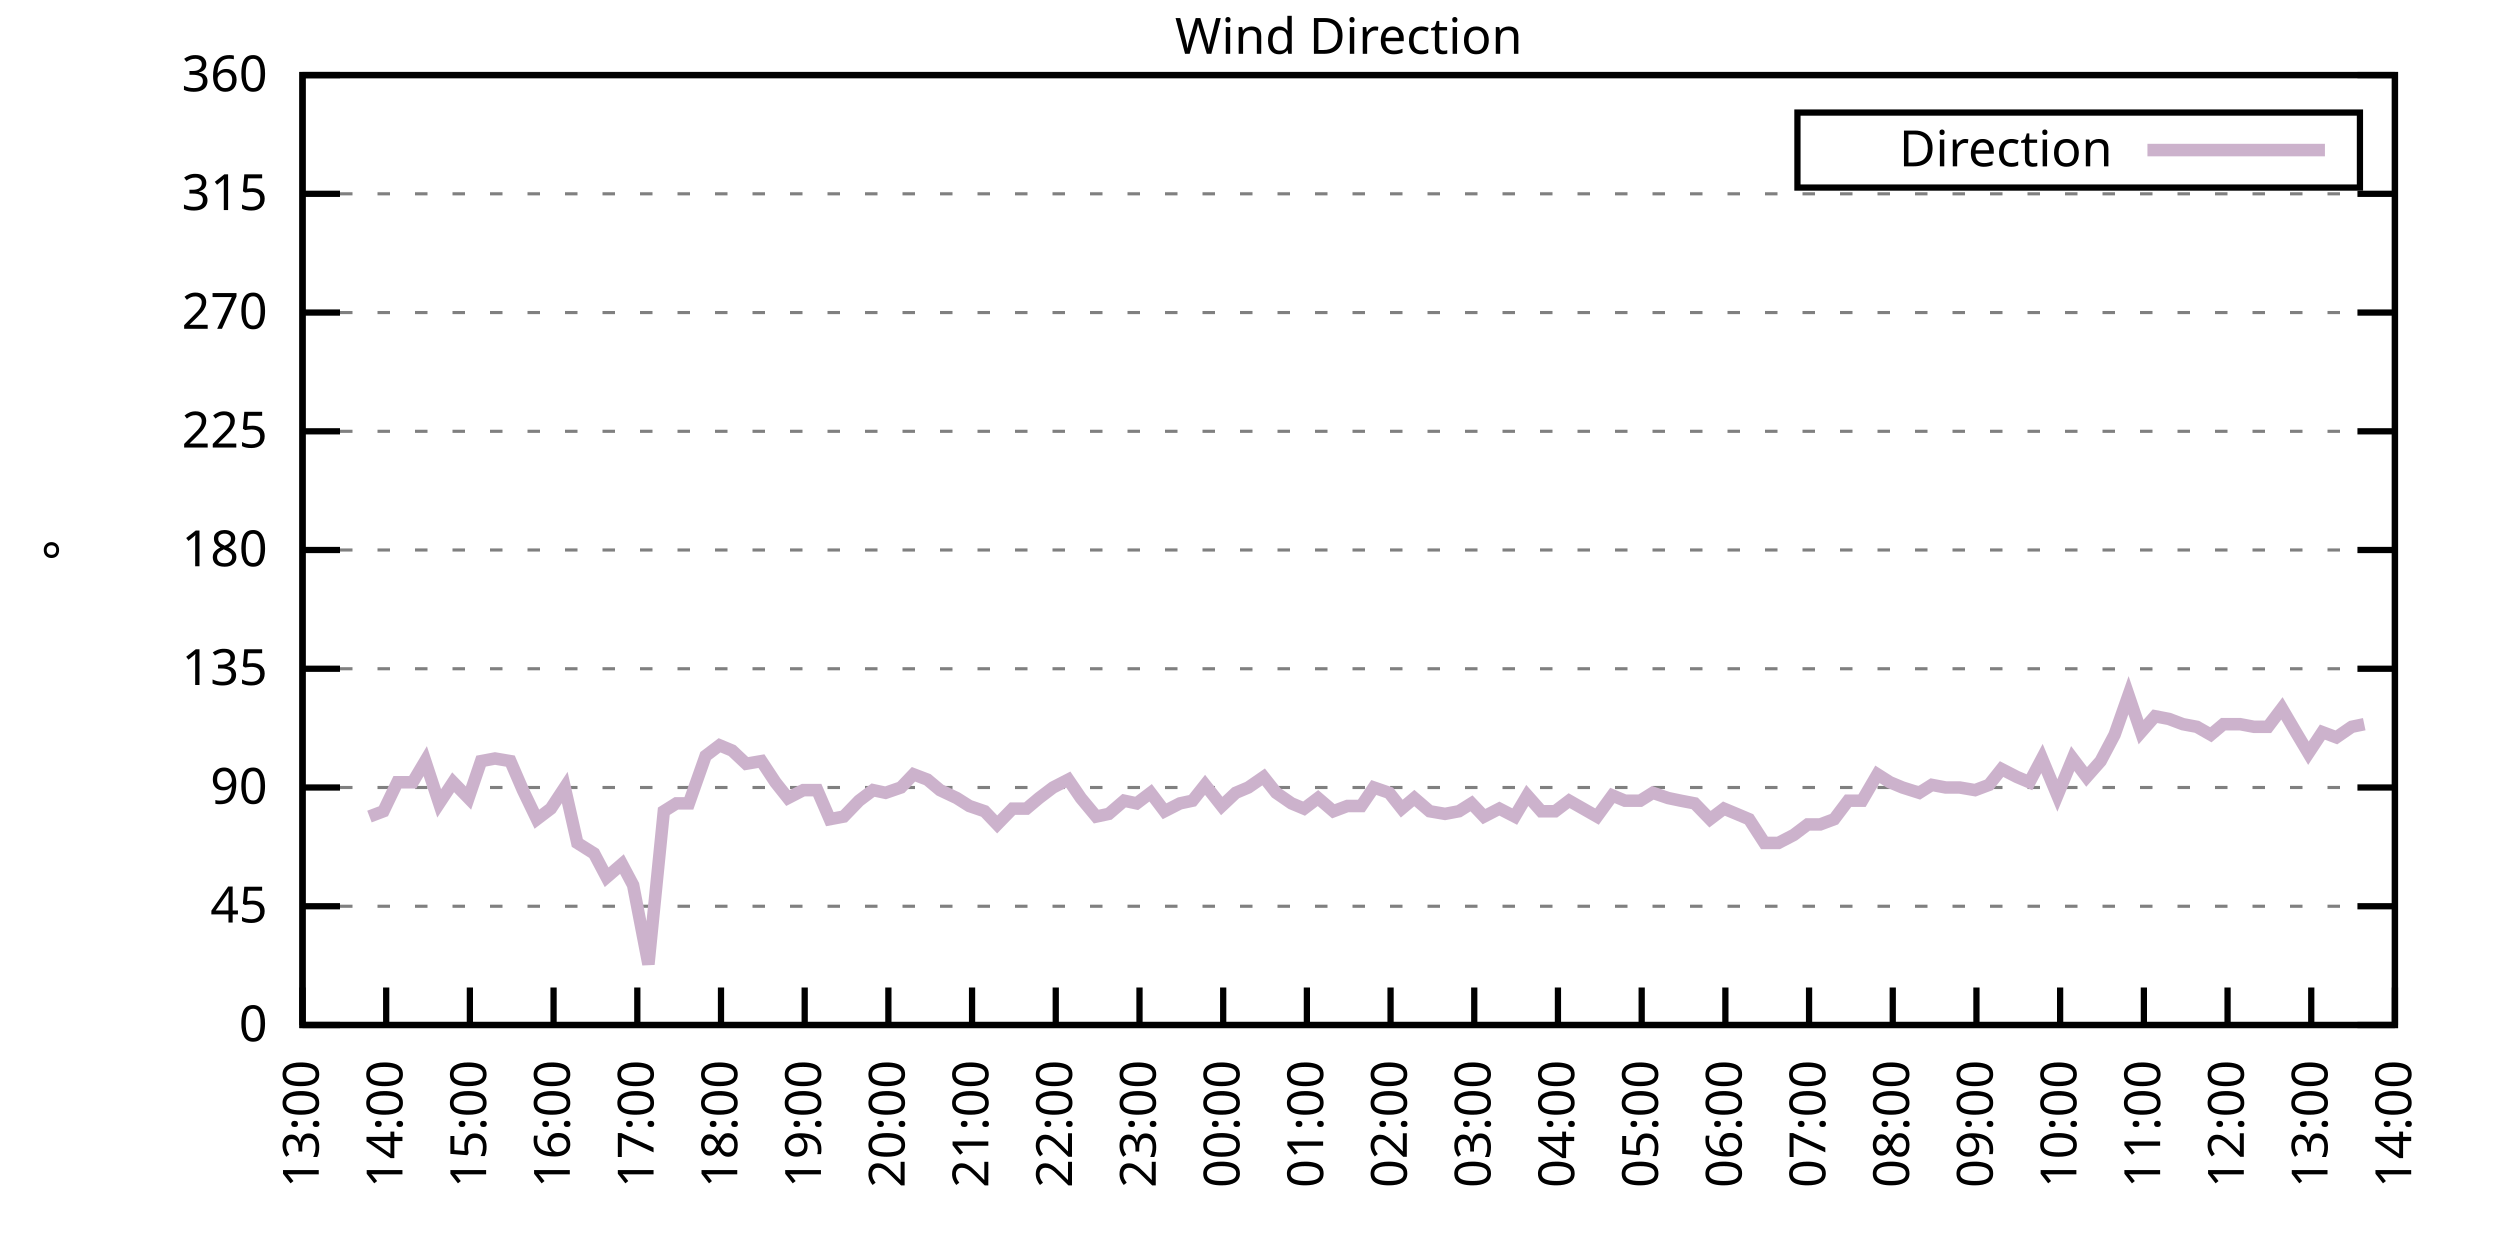
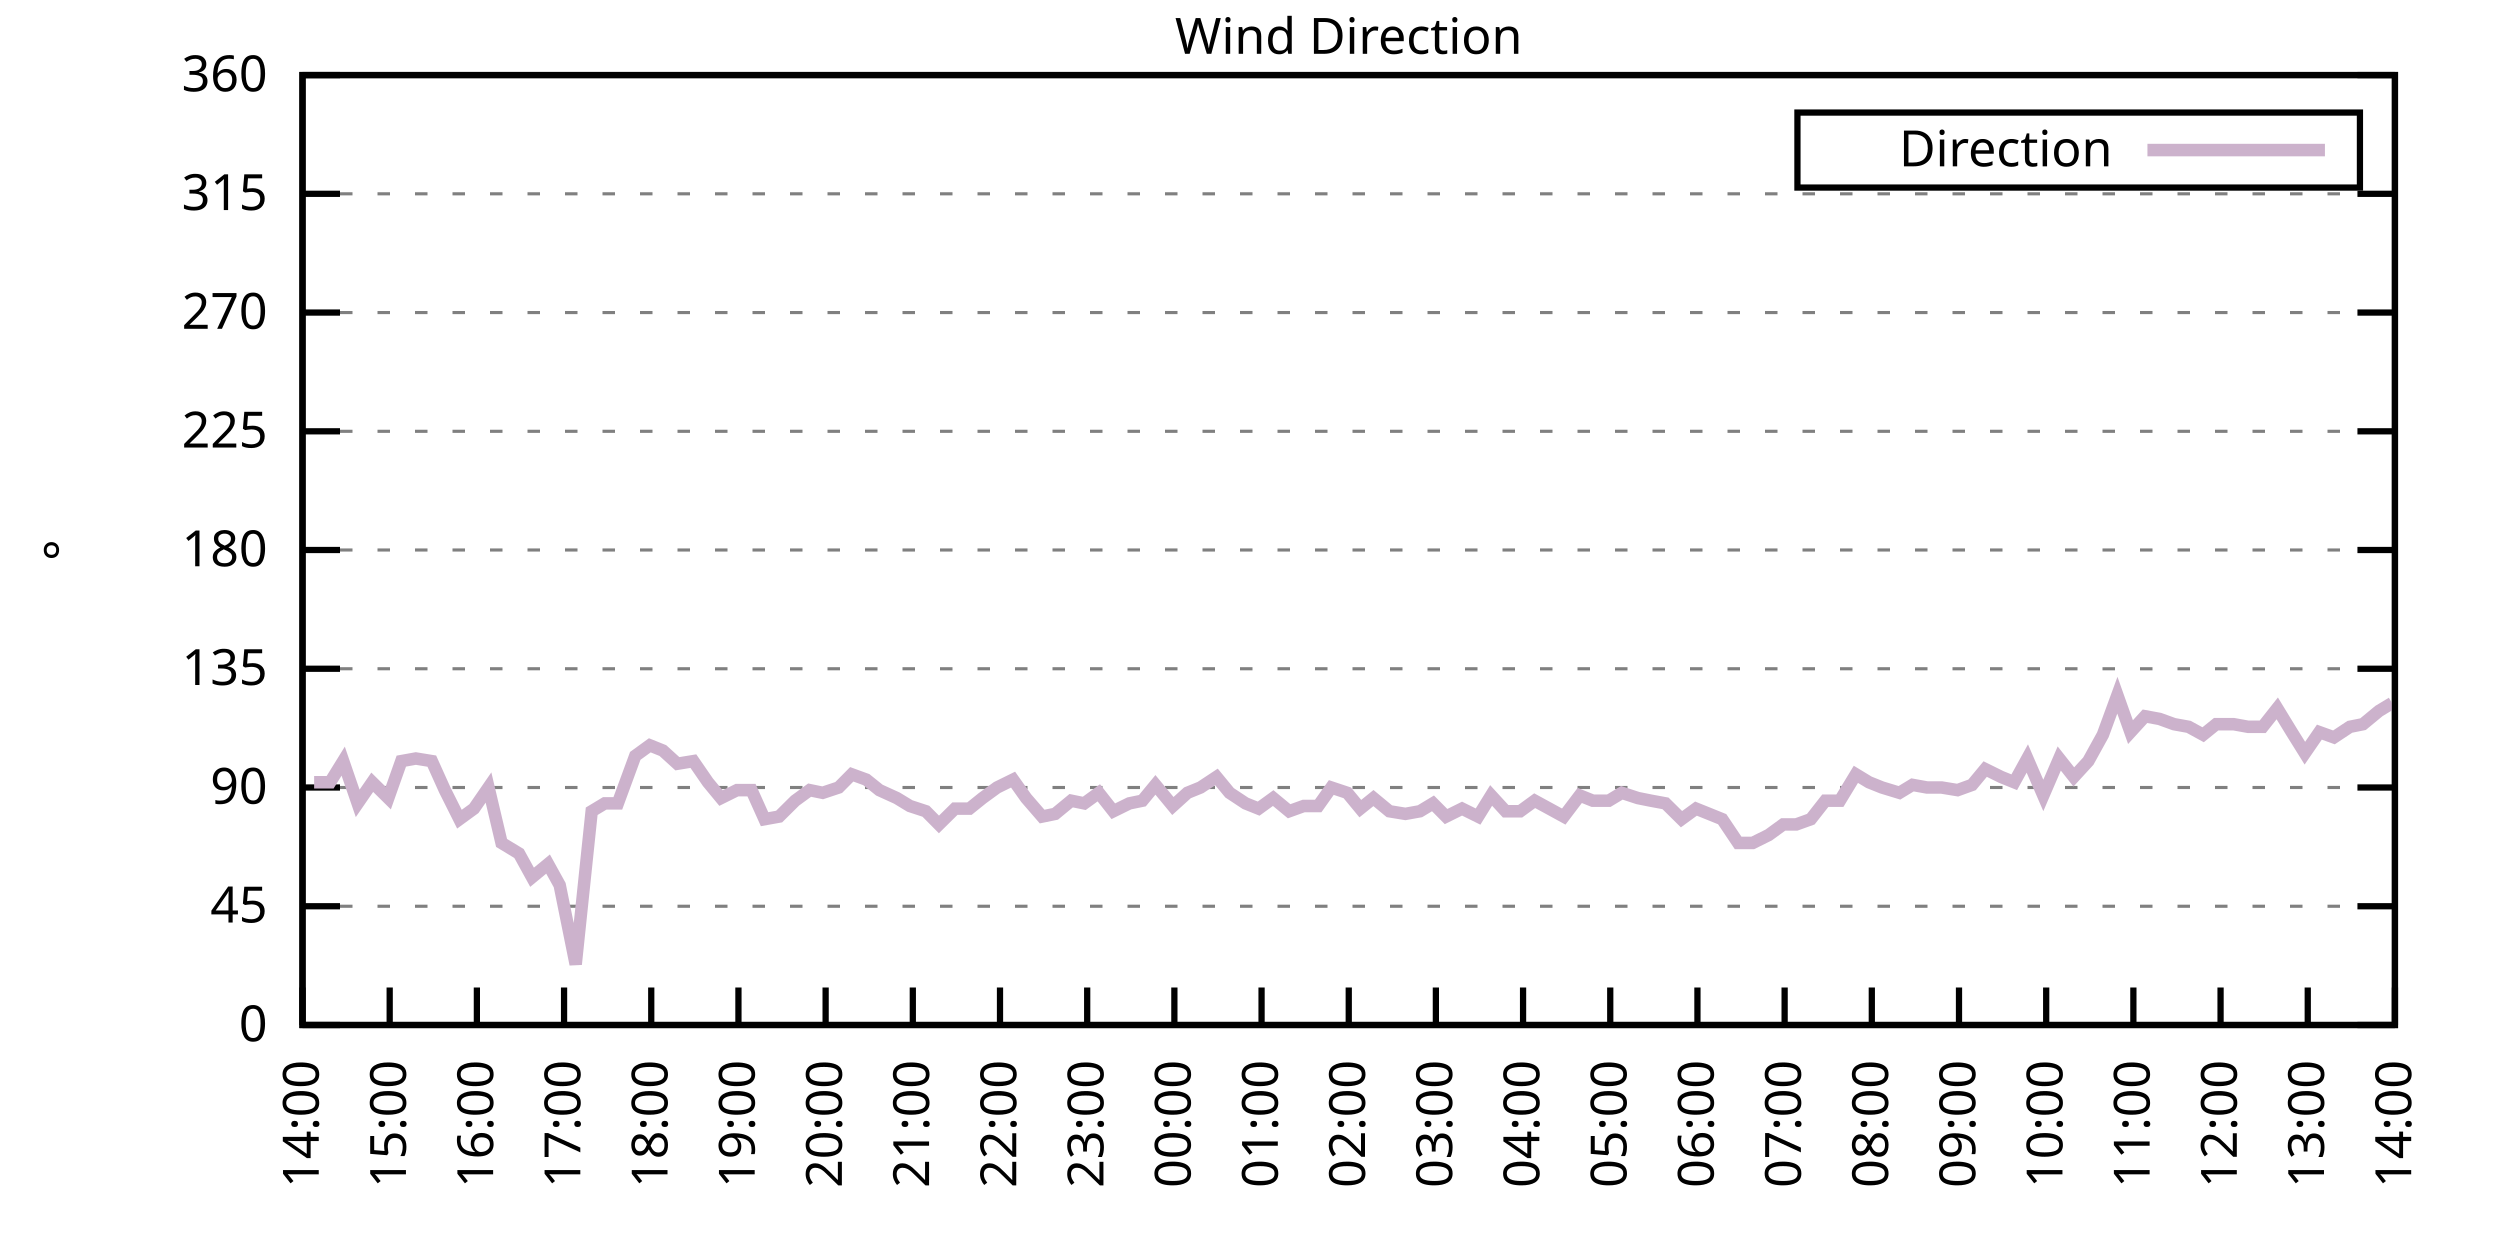
<svg xmlns="http://www.w3.org/2000/svg" xmlns:xlink="http://www.w3.org/1999/xlink" width="400" height="200" viewBox="0 0 400 200">
  <g id="gnuplot_canvas">
    <rect x="0" y="0" width="400" height="200" fill="none" />
    <defs>
      <circle id="gpDot" r="0.5" stroke-width="0.5" stroke="currentColor" />
      <path id="gpPt0" stroke-width="0.333" stroke="currentColor" d="M-1,0 h2 M0,-1 v2" />
      <path id="gpPt1" stroke-width="0.333" stroke="currentColor" d="M-1,-1 L1,1 M1,-1 L-1,1" />
      <path id="gpPt2" stroke-width="0.333" stroke="currentColor" d="M-1,0 L1,0 M0,-1 L0,1 M-1,-1 L1,1 M-1,1 L1,-1" />
      <rect id="gpPt3" stroke-width="0.333" stroke="currentColor" x="-1" y="-1" width="2" height="2" />
      <rect id="gpPt4" stroke-width="0.333" stroke="currentColor" fill="currentColor" x="-1" y="-1" width="2" height="2" />
      <circle id="gpPt5" stroke-width="0.333" stroke="currentColor" cx="0" cy="0" r="1" />
      <use xlink:href="#gpPt5" id="gpPt6" fill="currentColor" stroke="none" />
      <path id="gpPt7" stroke-width="0.333" stroke="currentColor" d="M0,-1.33 L-1.33,0.67 L1.33,0.67 z" />
      <use xlink:href="#gpPt7" id="gpPt8" fill="currentColor" stroke="none" />
      <use xlink:href="#gpPt7" id="gpPt9" stroke="currentColor" transform="rotate(180)" />
      <use xlink:href="#gpPt9" id="gpPt10" fill="currentColor" stroke="none" />
      <use xlink:href="#gpPt3" id="gpPt11" stroke="currentColor" transform="rotate(45)" />
      <use xlink:href="#gpPt11" id="gpPt12" fill="currentColor" stroke="none" />
      <path id="gpPt13" stroke-width="0.333" stroke="currentColor" d="M0,1.330 L1.265,0.411 L0.782,-1.067 L-0.782,-1.076 L-1.265,0.411 z" />
      <use xlink:href="#gpPt13" id="gpPt14" fill="currentColor" stroke="none" />
      <filter id="textbox" filterUnits="objectBoundingBox" x="0" y="0" height="1" width="1">
        <feFlood flood-color="white" flood-opacity="1" result="bgnd" />
        <feComposite in="SourceGraphic" in2="bgnd" operator="atop" />
      </filter>
      <filter id="greybox" filterUnits="objectBoundingBox" x="0" y="0" height="1" width="1">
        <feFlood flood-color="lightgrey" flood-opacity="1" result="grey" />
        <feComposite in="SourceGraphic" in2="grey" operator="atop" />
      </filter>
    </defs>
    <g fill="none" color="white" stroke="currentColor" stroke-width="1.00" stroke-linecap="butt" stroke-linejoin="miter">
</g>
    <g fill="none" color="black" stroke="currentColor" stroke-width="1.00" stroke-linecap="butt" stroke-linejoin="miter">
      <g stroke="none" shape-rendering="crispEdges">
        <polygon fill="rgb(255, 255, 255)" points="48.40,164.00 383.18,164.00 383.18,12.02 48.40,12.02 " />
      </g>
    </g>
    <g fill="none" color="black" stroke="currentColor" stroke-width="1.00" stroke-linecap="butt" stroke-linejoin="miter">
</g>
    <g fill="none" color="black" stroke="black" stroke-width="0.50" stroke-linecap="butt" stroke-linejoin="miter">
</g>
    <g fill="none" color="gray" stroke="currentColor" stroke-width="0.50" stroke-linecap="butt" stroke-linejoin="miter">
      <path stroke="gray" stroke-dasharray="2,4" class="gridline" d="M48.40,164.00 L383.19,164.00  " />
    </g>
    <g fill="none" color="gray" stroke="gray" stroke-width="1.00" stroke-linecap="butt" stroke-linejoin="miter">
</g>
    <g fill="none" color="black" stroke="currentColor" stroke-width="1.00" stroke-linecap="butt" stroke-linejoin="miter">
      <path stroke="black" d="M48.40,164.00 L54.40,164.00 M383.19,164.00 L377.19,164.00  " />
      <g transform="translate(42.80,166.60)" stroke="none" fill="black" font-family="Sans" font-size="8.00" text-anchor="end">
        <text>
          <tspan font-family="Sans"> 0</tspan>
        </text>
      </g>
    </g>
    <g fill="none" color="black" stroke="currentColor" stroke-width="1.00" stroke-linecap="butt" stroke-linejoin="miter">
</g>
    <g fill="none" color="black" stroke="black" stroke-width="0.50" stroke-linecap="butt" stroke-linejoin="miter">
</g>
    <g fill="none" color="gray" stroke="currentColor" stroke-width="0.50" stroke-linecap="butt" stroke-linejoin="miter">
      <path stroke="gray" stroke-dasharray="2,4" class="gridline" d="M48.40,145.00 L383.19,145.00  " />
    </g>
    <g fill="none" color="gray" stroke="gray" stroke-width="1.00" stroke-linecap="butt" stroke-linejoin="miter">
</g>
    <g fill="none" color="black" stroke="currentColor" stroke-width="1.00" stroke-linecap="butt" stroke-linejoin="miter">
      <path stroke="black" d="M48.40,145.00 L54.40,145.00 M383.19,145.00 L377.19,145.00  " />
      <g transform="translate(42.80,147.60)" stroke="none" fill="black" font-family="Sans" font-size="8.00" text-anchor="end">
        <text>
          <tspan font-family="Sans"> 45</tspan>
        </text>
      </g>
    </g>
    <g fill="none" color="black" stroke="currentColor" stroke-width="1.00" stroke-linecap="butt" stroke-linejoin="miter">
</g>
    <g fill="none" color="black" stroke="black" stroke-width="0.50" stroke-linecap="butt" stroke-linejoin="miter">
</g>
    <g fill="none" color="gray" stroke="currentColor" stroke-width="0.50" stroke-linecap="butt" stroke-linejoin="miter">
      <path stroke="gray" stroke-dasharray="2,4" class="gridline" d="M48.40,126.00 L383.19,126.00  " />
    </g>
    <g fill="none" color="gray" stroke="gray" stroke-width="1.00" stroke-linecap="butt" stroke-linejoin="miter">
</g>
    <g fill="none" color="black" stroke="currentColor" stroke-width="1.00" stroke-linecap="butt" stroke-linejoin="miter">
      <path stroke="black" d="M48.40,126.00 L54.40,126.00 M383.19,126.00 L377.19,126.00  " />
      <g transform="translate(42.80,128.60)" stroke="none" fill="black" font-family="Sans" font-size="8.00" text-anchor="end">
        <text>
          <tspan font-family="Sans"> 90</tspan>
        </text>
      </g>
    </g>
    <g fill="none" color="black" stroke="currentColor" stroke-width="1.00" stroke-linecap="butt" stroke-linejoin="miter">
</g>
    <g fill="none" color="black" stroke="black" stroke-width="0.50" stroke-linecap="butt" stroke-linejoin="miter">
</g>
    <g fill="none" color="gray" stroke="currentColor" stroke-width="0.50" stroke-linecap="butt" stroke-linejoin="miter">
      <path stroke="gray" stroke-dasharray="2,4" class="gridline" d="M48.40,107.00 L383.19,107.00  " />
    </g>
    <g fill="none" color="gray" stroke="gray" stroke-width="1.00" stroke-linecap="butt" stroke-linejoin="miter">
</g>
    <g fill="none" color="black" stroke="currentColor" stroke-width="1.00" stroke-linecap="butt" stroke-linejoin="miter">
      <path stroke="black" d="M48.40,107.00 L54.40,107.00 M383.19,107.00 L377.19,107.00  " />
      <g transform="translate(42.80,109.60)" stroke="none" fill="black" font-family="Sans" font-size="8.00" text-anchor="end">
        <text>
          <tspan font-family="Sans"> 135</tspan>
        </text>
      </g>
    </g>
    <g fill="none" color="black" stroke="currentColor" stroke-width="1.00" stroke-linecap="butt" stroke-linejoin="miter">
</g>
    <g fill="none" color="black" stroke="black" stroke-width="0.50" stroke-linecap="butt" stroke-linejoin="miter">
</g>
    <g fill="none" color="gray" stroke="currentColor" stroke-width="0.50" stroke-linecap="butt" stroke-linejoin="miter">
      <path stroke="gray" stroke-dasharray="2,4" class="gridline" d="M48.40,88.00 L383.19,88.00  " />
    </g>
    <g fill="none" color="gray" stroke="gray" stroke-width="1.00" stroke-linecap="butt" stroke-linejoin="miter">
</g>
    <g fill="none" color="black" stroke="currentColor" stroke-width="1.00" stroke-linecap="butt" stroke-linejoin="miter">
      <path stroke="black" d="M48.40,88.00 L54.40,88.00 M383.19,88.00 L377.19,88.00  " />
      <g transform="translate(42.80,90.60)" stroke="none" fill="black" font-family="Sans" font-size="8.00" text-anchor="end">
        <text>
          <tspan font-family="Sans"> 180</tspan>
        </text>
      </g>
    </g>
    <g fill="none" color="black" stroke="currentColor" stroke-width="1.00" stroke-linecap="butt" stroke-linejoin="miter">
</g>
    <g fill="none" color="black" stroke="black" stroke-width="0.50" stroke-linecap="butt" stroke-linejoin="miter">
</g>
    <g fill="none" color="gray" stroke="currentColor" stroke-width="0.50" stroke-linecap="butt" stroke-linejoin="miter">
      <path stroke="gray" stroke-dasharray="2,4" class="gridline" d="M48.40,69.01 L383.19,69.01  " />
    </g>
    <g fill="none" color="gray" stroke="gray" stroke-width="1.00" stroke-linecap="butt" stroke-linejoin="miter">
</g>
    <g fill="none" color="black" stroke="currentColor" stroke-width="1.00" stroke-linecap="butt" stroke-linejoin="miter">
      <path stroke="black" d="M48.40,69.01 L54.40,69.01 M383.19,69.01 L377.19,69.01  " />
      <g transform="translate(42.80,71.61)" stroke="none" fill="black" font-family="Sans" font-size="8.00" text-anchor="end">
        <text>
          <tspan font-family="Sans"> 225</tspan>
        </text>
      </g>
    </g>
    <g fill="none" color="black" stroke="currentColor" stroke-width="1.00" stroke-linecap="butt" stroke-linejoin="miter">
</g>
    <g fill="none" color="black" stroke="black" stroke-width="0.50" stroke-linecap="butt" stroke-linejoin="miter">
</g>
    <g fill="none" color="gray" stroke="currentColor" stroke-width="0.50" stroke-linecap="butt" stroke-linejoin="miter">
      <path stroke="gray" stroke-dasharray="2,4" class="gridline" d="M48.40,50.01 L383.19,50.01  " />
    </g>
    <g fill="none" color="gray" stroke="gray" stroke-width="1.00" stroke-linecap="butt" stroke-linejoin="miter">
</g>
    <g fill="none" color="black" stroke="currentColor" stroke-width="1.00" stroke-linecap="butt" stroke-linejoin="miter">
      <path stroke="black" d="M48.40,50.01 L54.40,50.01 M383.19,50.01 L377.19,50.01  " />
      <g transform="translate(42.80,52.61)" stroke="none" fill="black" font-family="Sans" font-size="8.00" text-anchor="end">
        <text>
          <tspan font-family="Sans"> 270</tspan>
        </text>
      </g>
    </g>
    <g fill="none" color="black" stroke="currentColor" stroke-width="1.00" stroke-linecap="butt" stroke-linejoin="miter">
</g>
    <g fill="none" color="black" stroke="black" stroke-width="0.50" stroke-linecap="butt" stroke-linejoin="miter">
</g>
    <g fill="none" color="gray" stroke="currentColor" stroke-width="0.50" stroke-linecap="butt" stroke-linejoin="miter">
      <path stroke="gray" stroke-dasharray="2,4" class="gridline" d="M48.40,31.01 L383.19,31.01  " />
    </g>
    <g fill="none" color="gray" stroke="gray" stroke-width="1.00" stroke-linecap="butt" stroke-linejoin="miter">
</g>
    <g fill="none" color="black" stroke="currentColor" stroke-width="1.00" stroke-linecap="butt" stroke-linejoin="miter">
      <path stroke="black" d="M48.40,31.01 L54.40,31.01 M383.19,31.01 L377.19,31.01  " />
      <g transform="translate(42.80,33.61)" stroke="none" fill="black" font-family="Sans" font-size="8.00" text-anchor="end">
        <text>
          <tspan font-family="Sans"> 315</tspan>
        </text>
      </g>
    </g>
    <g fill="none" color="black" stroke="currentColor" stroke-width="1.00" stroke-linecap="butt" stroke-linejoin="miter">
</g>
    <g fill="none" color="black" stroke="black" stroke-width="0.50" stroke-linecap="butt" stroke-linejoin="miter">
</g>
    <g fill="none" color="gray" stroke="currentColor" stroke-width="0.50" stroke-linecap="butt" stroke-linejoin="miter">
      <path stroke="gray" stroke-dasharray="2,4" class="gridline" d="M48.40,12.01 L383.19,12.01  " />
    </g>
    <g fill="none" color="gray" stroke="gray" stroke-width="1.00" stroke-linecap="butt" stroke-linejoin="miter">
</g>
    <g fill="none" color="black" stroke="currentColor" stroke-width="1.00" stroke-linecap="butt" stroke-linejoin="miter">
      <path stroke="black" d="M48.40,12.01 L54.40,12.01 M383.19,12.01 L377.19,12.01  " />
      <g transform="translate(42.80,14.61)" stroke="none" fill="black" font-family="Sans" font-size="8.00" text-anchor="end">
        <text>
          <tspan font-family="Sans"> 360</tspan>
        </text>
      </g>
    </g>
    <g fill="none" color="black" stroke="currentColor" stroke-width="1.00" stroke-linecap="butt" stroke-linejoin="miter">
      <path stroke="black" d="M48.40,164.00 L48.40,158.00  " />
      <g transform="translate(51.00,169.60) rotate(270.00)" stroke="none" fill="black" font-family="Sans" font-size="8.00" text-anchor="end">
        <text>
-           <tspan font-family="Sans">13:00</tspan>
-         </text>
-       </g>
-     </g>
-     <g fill="none" color="black" stroke="currentColor" stroke-width="1.00" stroke-linecap="butt" stroke-linejoin="miter">
-       <path stroke="black" d="M61.79,164.00 L61.79,158.00  " />
-       <g transform="translate(64.39,169.60) rotate(270.00)" stroke="none" fill="black" font-family="Sans" font-size="8.00" text-anchor="end">
-         <text>
          <tspan font-family="Sans">14:00</tspan>
        </text>
      </g>
    </g>
    <g fill="none" color="black" stroke="currentColor" stroke-width="1.00" stroke-linecap="butt" stroke-linejoin="miter">
-       <path stroke="black" d="M75.18,164.00 L75.18,158.00  " />
-       <g transform="translate(77.78,169.60) rotate(270.00)" stroke="none" fill="black" font-family="Sans" font-size="8.00" text-anchor="end">
+       <path stroke="black" d="M62.35,164.00 L62.35,158.00  " />
+       <g transform="translate(64.95,169.60) rotate(270.00)" stroke="none" fill="black" font-family="Sans" font-size="8.00" text-anchor="end">
        <text>
          <tspan font-family="Sans">15:00</tspan>
        </text>
      </g>
    </g>
    <g fill="none" color="black" stroke="currentColor" stroke-width="1.00" stroke-linecap="butt" stroke-linejoin="miter">
-       <path stroke="black" d="M88.57,164.00 L88.57,158.00  " />
-       <g transform="translate(91.17,169.60) rotate(270.00)" stroke="none" fill="black" font-family="Sans" font-size="8.00" text-anchor="end">
+       <path stroke="black" d="M76.30,164.00 L76.30,158.00  " />
+       <g transform="translate(78.90,169.60) rotate(270.00)" stroke="none" fill="black" font-family="Sans" font-size="8.00" text-anchor="end">
        <text>
          <tspan font-family="Sans">16:00</tspan>
        </text>
      </g>
    </g>
    <g fill="none" color="black" stroke="currentColor" stroke-width="1.00" stroke-linecap="butt" stroke-linejoin="miter">
-       <path stroke="black" d="M101.97,164.00 L101.97,158.00  " />
-       <g transform="translate(104.57,169.60) rotate(270.00)" stroke="none" fill="black" font-family="Sans" font-size="8.00" text-anchor="end">
+       <path stroke="black" d="M90.25,164.00 L90.25,158.00  " />
+       <g transform="translate(92.85,169.60) rotate(270.00)" stroke="none" fill="black" font-family="Sans" font-size="8.00" text-anchor="end">
        <text>
          <tspan font-family="Sans">17:00</tspan>
        </text>
      </g>
    </g>
    <g fill="none" color="black" stroke="currentColor" stroke-width="1.00" stroke-linecap="butt" stroke-linejoin="miter">
-       <path stroke="black" d="M115.36,164.00 L115.36,158.00  " />
-       <g transform="translate(117.96,169.60) rotate(270.00)" stroke="none" fill="black" font-family="Sans" font-size="8.00" text-anchor="end">
+       <path stroke="black" d="M104.20,164.00 L104.20,158.00  " />
+       <g transform="translate(106.80,169.60) rotate(270.00)" stroke="none" fill="black" font-family="Sans" font-size="8.00" text-anchor="end">
        <text>
          <tspan font-family="Sans">18:00</tspan>
        </text>
      </g>
    </g>
    <g fill="none" color="black" stroke="currentColor" stroke-width="1.00" stroke-linecap="butt" stroke-linejoin="miter">
-       <path stroke="black" d="M128.75,164.00 L128.75,158.00  " />
-       <g transform="translate(131.35,169.60) rotate(270.00)" stroke="none" fill="black" font-family="Sans" font-size="8.00" text-anchor="end">
+       <path stroke="black" d="M118.15,164.00 L118.15,158.00  " />
+       <g transform="translate(120.75,169.60) rotate(270.00)" stroke="none" fill="black" font-family="Sans" font-size="8.00" text-anchor="end">
        <text>
          <tspan font-family="Sans">19:00</tspan>
        </text>
      </g>
    </g>
    <g fill="none" color="black" stroke="currentColor" stroke-width="1.00" stroke-linecap="butt" stroke-linejoin="miter">
-       <path stroke="black" d="M142.14,164.00 L142.14,158.00  " />
-       <g transform="translate(144.74,169.60) rotate(270.00)" stroke="none" fill="black" font-family="Sans" font-size="8.00" text-anchor="end">
+       <path stroke="black" d="M132.10,164.00 L132.10,158.00  " />
+       <g transform="translate(134.70,169.60) rotate(270.00)" stroke="none" fill="black" font-family="Sans" font-size="8.00" text-anchor="end">
        <text>
          <tspan font-family="Sans">20:00</tspan>
        </text>
      </g>
    </g>
    <g fill="none" color="black" stroke="currentColor" stroke-width="1.00" stroke-linecap="butt" stroke-linejoin="miter">
-       <path stroke="black" d="M155.53,164.00 L155.53,158.00  " />
-       <g transform="translate(158.13,169.60) rotate(270.00)" stroke="none" fill="black" font-family="Sans" font-size="8.00" text-anchor="end">
+       <path stroke="black" d="M146.05,164.00 L146.05,158.00  " />
+       <g transform="translate(148.65,169.60) rotate(270.00)" stroke="none" fill="black" font-family="Sans" font-size="8.00" text-anchor="end">
        <text>
          <tspan font-family="Sans">21:00</tspan>
        </text>
      </g>
    </g>
    <g fill="none" color="black" stroke="currentColor" stroke-width="1.00" stroke-linecap="butt" stroke-linejoin="miter">
-       <path stroke="black" d="M168.92,164.00 L168.92,158.00  " />
-       <g transform="translate(171.52,169.60) rotate(270.00)" stroke="none" fill="black" font-family="Sans" font-size="8.00" text-anchor="end">
+       <path stroke="black" d="M160.00,164.00 L160.00,158.00  " />
+       <g transform="translate(162.60,169.60) rotate(270.00)" stroke="none" fill="black" font-family="Sans" font-size="8.00" text-anchor="end">
        <text>
          <tspan font-family="Sans">22:00</tspan>
        </text>
      </g>
    </g>
    <g fill="none" color="black" stroke="currentColor" stroke-width="1.00" stroke-linecap="butt" stroke-linejoin="miter">
-       <path stroke="black" d="M182.32,164.00 L182.32,158.00  " />
-       <g transform="translate(184.92,169.60) rotate(270.00)" stroke="none" fill="black" font-family="Sans" font-size="8.00" text-anchor="end">
+       <path stroke="black" d="M173.95,164.00 L173.95,158.00  " />
+       <g transform="translate(176.55,169.60) rotate(270.00)" stroke="none" fill="black" font-family="Sans" font-size="8.00" text-anchor="end">
        <text>
          <tspan font-family="Sans">23:00</tspan>
        </text>
      </g>
    </g>
    <g fill="none" color="black" stroke="currentColor" stroke-width="1.00" stroke-linecap="butt" stroke-linejoin="miter">
-       <path stroke="black" d="M195.71,164.00 L195.71,158.00  " />
-       <g transform="translate(198.31,169.60) rotate(270.00)" stroke="none" fill="black" font-family="Sans" font-size="8.00" text-anchor="end">
+       <path stroke="black" d="M187.90,164.00 L187.90,158.00  " />
+       <g transform="translate(190.50,169.60) rotate(270.00)" stroke="none" fill="black" font-family="Sans" font-size="8.00" text-anchor="end">
        <text>
          <tspan font-family="Sans">00:00</tspan>
        </text>
      </g>
    </g>
    <g fill="none" color="black" stroke="currentColor" stroke-width="1.00" stroke-linecap="butt" stroke-linejoin="miter">
-       <path stroke="black" d="M209.10,164.00 L209.10,158.00  " />
-       <g transform="translate(211.70,169.60) rotate(270.00)" stroke="none" fill="black" font-family="Sans" font-size="8.00" text-anchor="end">
+       <path stroke="black" d="M201.85,164.00 L201.85,158.00  " />
+       <g transform="translate(204.45,169.60) rotate(270.00)" stroke="none" fill="black" font-family="Sans" font-size="8.00" text-anchor="end">
        <text>
          <tspan font-family="Sans">01:00</tspan>
        </text>
      </g>
    </g>
    <g fill="none" color="black" stroke="currentColor" stroke-width="1.00" stroke-linecap="butt" stroke-linejoin="miter">
-       <path stroke="black" d="M222.49,164.00 L222.49,158.00  " />
-       <g transform="translate(225.09,169.60) rotate(270.00)" stroke="none" fill="black" font-family="Sans" font-size="8.00" text-anchor="end">
+       <path stroke="black" d="M215.80,164.00 L215.80,158.00  " />
+       <g transform="translate(218.40,169.60) rotate(270.00)" stroke="none" fill="black" font-family="Sans" font-size="8.00" text-anchor="end">
        <text>
          <tspan font-family="Sans">02:00</tspan>
        </text>
      </g>
    </g>
    <g fill="none" color="black" stroke="currentColor" stroke-width="1.00" stroke-linecap="butt" stroke-linejoin="miter">
-       <path stroke="black" d="M235.88,164.00 L235.88,158.00  " />
-       <g transform="translate(238.48,169.60) rotate(270.00)" stroke="none" fill="black" font-family="Sans" font-size="8.00" text-anchor="end">
+       <path stroke="black" d="M229.74,164.00 L229.74,158.00  " />
+       <g transform="translate(232.34,169.60) rotate(270.00)" stroke="none" fill="black" font-family="Sans" font-size="8.00" text-anchor="end">
        <text>
          <tspan font-family="Sans">03:00</tspan>
        </text>
      </g>
    </g>
    <g fill="none" color="black" stroke="currentColor" stroke-width="1.00" stroke-linecap="butt" stroke-linejoin="miter">
-       <path stroke="black" d="M249.27,164.00 L249.27,158.00  " />
-       <g transform="translate(251.87,169.60) rotate(270.00)" stroke="none" fill="black" font-family="Sans" font-size="8.00" text-anchor="end">
+       <path stroke="black" d="M243.69,164.00 L243.69,158.00  " />
+       <g transform="translate(246.29,169.60) rotate(270.00)" stroke="none" fill="black" font-family="Sans" font-size="8.00" text-anchor="end">
        <text>
          <tspan font-family="Sans">04:00</tspan>
        </text>
      </g>
    </g>
    <g fill="none" color="black" stroke="currentColor" stroke-width="1.00" stroke-linecap="butt" stroke-linejoin="miter">
-       <path stroke="black" d="M262.67,164.00 L262.67,158.00  " />
-       <g transform="translate(265.27,169.60) rotate(270.00)" stroke="none" fill="black" font-family="Sans" font-size="8.00" text-anchor="end">
+       <path stroke="black" d="M257.64,164.00 L257.64,158.00  " />
+       <g transform="translate(260.24,169.60) rotate(270.00)" stroke="none" fill="black" font-family="Sans" font-size="8.00" text-anchor="end">
        <text>
          <tspan font-family="Sans">05:00</tspan>
        </text>
      </g>
    </g>
    <g fill="none" color="black" stroke="currentColor" stroke-width="1.00" stroke-linecap="butt" stroke-linejoin="miter">
-       <path stroke="black" d="M276.06,164.00 L276.06,158.00  " />
-       <g transform="translate(278.66,169.60) rotate(270.00)" stroke="none" fill="black" font-family="Sans" font-size="8.00" text-anchor="end">
+       <path stroke="black" d="M271.59,164.00 L271.59,158.00  " />
+       <g transform="translate(274.19,169.60) rotate(270.00)" stroke="none" fill="black" font-family="Sans" font-size="8.00" text-anchor="end">
        <text>
          <tspan font-family="Sans">06:00</tspan>
        </text>
      </g>
    </g>
    <g fill="none" color="black" stroke="currentColor" stroke-width="1.00" stroke-linecap="butt" stroke-linejoin="miter">
-       <path stroke="black" d="M289.45,164.00 L289.45,158.00  " />
-       <g transform="translate(292.05,169.60) rotate(270.00)" stroke="none" fill="black" font-family="Sans" font-size="8.00" text-anchor="end">
+       <path stroke="black" d="M285.54,164.00 L285.54,158.00  " />
+       <g transform="translate(288.14,169.60) rotate(270.00)" stroke="none" fill="black" font-family="Sans" font-size="8.00" text-anchor="end">
        <text>
          <tspan font-family="Sans">07:00</tspan>
        </text>
      </g>
    </g>
    <g fill="none" color="black" stroke="currentColor" stroke-width="1.00" stroke-linecap="butt" stroke-linejoin="miter">
-       <path stroke="black" d="M302.84,164.00 L302.84,158.00  " />
-       <g transform="translate(305.44,169.60) rotate(270.00)" stroke="none" fill="black" font-family="Sans" font-size="8.00" text-anchor="end">
+       <path stroke="black" d="M299.49,164.00 L299.49,158.00  " />
+       <g transform="translate(302.09,169.60) rotate(270.00)" stroke="none" fill="black" font-family="Sans" font-size="8.00" text-anchor="end">
        <text>
          <tspan font-family="Sans">08:00</tspan>
        </text>
      </g>
    </g>
    <g fill="none" color="black" stroke="currentColor" stroke-width="1.00" stroke-linecap="butt" stroke-linejoin="miter">
-       <path stroke="black" d="M316.23,164.00 L316.23,158.00  " />
-       <g transform="translate(318.83,169.60) rotate(270.00)" stroke="none" fill="black" font-family="Sans" font-size="8.00" text-anchor="end">
+       <path stroke="black" d="M313.44,164.00 L313.44,158.00  " />
+       <g transform="translate(316.04,169.60) rotate(270.00)" stroke="none" fill="black" font-family="Sans" font-size="8.00" text-anchor="end">
        <text>
          <tspan font-family="Sans">09:00</tspan>
        </text>
      </g>
    </g>
    <g fill="none" color="black" stroke="currentColor" stroke-width="1.00" stroke-linecap="butt" stroke-linejoin="miter">
-       <path stroke="black" d="M329.62,164.00 L329.62,158.00  " />
-       <g transform="translate(332.22,169.60) rotate(270.00)" stroke="none" fill="black" font-family="Sans" font-size="8.00" text-anchor="end">
+       <path stroke="black" d="M327.39,164.00 L327.39,158.00  " />
+       <g transform="translate(329.99,169.60) rotate(270.00)" stroke="none" fill="black" font-family="Sans" font-size="8.00" text-anchor="end">
        <text>
          <tspan font-family="Sans">10:00</tspan>
        </text>
      </g>
    </g>
    <g fill="none" color="black" stroke="currentColor" stroke-width="1.00" stroke-linecap="butt" stroke-linejoin="miter">
-       <path stroke="black" d="M343.02,164.00 L343.02,158.00  " />
-       <g transform="translate(345.62,169.60) rotate(270.00)" stroke="none" fill="black" font-family="Sans" font-size="8.00" text-anchor="end">
+       <path stroke="black" d="M341.34,164.00 L341.34,158.00  " />
+       <g transform="translate(343.94,169.60) rotate(270.00)" stroke="none" fill="black" font-family="Sans" font-size="8.00" text-anchor="end">
        <text>
          <tspan font-family="Sans">11:00</tspan>
        </text>
      </g>
    </g>
    <g fill="none" color="black" stroke="currentColor" stroke-width="1.00" stroke-linecap="butt" stroke-linejoin="miter">
-       <path stroke="black" d="M356.41,164.00 L356.41,158.00  " />
-       <g transform="translate(359.01,169.60) rotate(270.00)" stroke="none" fill="black" font-family="Sans" font-size="8.00" text-anchor="end">
+       <path stroke="black" d="M355.29,164.00 L355.29,158.00  " />
+       <g transform="translate(357.89,169.60) rotate(270.00)" stroke="none" fill="black" font-family="Sans" font-size="8.00" text-anchor="end">
        <text>
          <tspan font-family="Sans">12:00</tspan>
        </text>
      </g>
    </g>
    <g fill="none" color="black" stroke="currentColor" stroke-width="1.00" stroke-linecap="butt" stroke-linejoin="miter">
-       <path stroke="black" d="M369.80,164.00 L369.80,158.00  " />
-       <g transform="translate(372.40,169.60) rotate(270.00)" stroke="none" fill="black" font-family="Sans" font-size="8.00" text-anchor="end">
+       <path stroke="black" d="M369.24,164.00 L369.24,158.00  " />
+       <g transform="translate(371.84,169.60) rotate(270.00)" stroke="none" fill="black" font-family="Sans" font-size="8.00" text-anchor="end">
        <text>
          <tspan font-family="Sans">13:00</tspan>
        </text>
      </g>
    </g>
    <g fill="none" color="black" stroke="currentColor" stroke-width="1.00" stroke-linecap="butt" stroke-linejoin="miter">
      <path stroke="black" d="M383.19,164.00 L383.19,158.00  " />
      <g transform="translate(385.79,169.60) rotate(270.00)" stroke="none" fill="black" font-family="Sans" font-size="8.00" text-anchor="end">
        <text>
          <tspan font-family="Sans">14:00</tspan>
        </text>
      </g>
    </g>
    <g fill="none" color="black" stroke="currentColor" stroke-width="1.00" stroke-linecap="butt" stroke-linejoin="miter">
</g>
    <g fill="none" color="black" stroke="currentColor" stroke-width="1.00" stroke-linecap="butt" stroke-linejoin="miter">
      <path stroke="black" d="M48.40,12.01 L48.40,164.00 L383.19,164.00 L383.19,12.01 L48.40,12.01 Z  " />
    </g>
    <g fill="none" color="black" stroke="currentColor" stroke-width="1.00" stroke-linecap="butt" stroke-linejoin="miter">
</g>
    <g fill="none" color="black" stroke="currentColor" stroke-width="1.00" stroke-linecap="butt" stroke-linejoin="miter">
      <path stroke="black" d="M287.59,30.01 L287.59,18.01 L377.59,18.01 L377.59,30.01 L287.59,30.01 Z  " />
    </g>
    <g id="Wind_direction_plot_1">
      <g fill="none" color="white" stroke="black" stroke-width="2.00" stroke-linecap="butt" stroke-linejoin="miter">
</g>
      <g fill="none" color="black" stroke="currentColor" stroke-width="2.00" stroke-linecap="butt" stroke-linejoin="miter">
        <g transform="translate(337.99,26.61)" stroke="none" fill="black" font-family="Sans" font-size="8.00" text-anchor="end">
          <text>
            <tspan font-family="Sans">Direction</tspan>
          </text>
        </g>
      </g>
      <g fill="none" color="black" stroke="currentColor" stroke-width="2.00" stroke-linecap="butt" stroke-linejoin="miter">
-         <path stroke="rgb(204, 178, 204)" d="M343.59,24.01 L371.99,24.01 M59.11,130.65 L61.35,129.80 L63.58,125.16 L66.03,125.16 L68.04,121.78 L70.27,128.54   L72.50,125.16 L74.96,127.69 L76.97,121.78 L79.20,121.36 L81.66,121.78 L83.66,126.42 L85.90,131.07 L88.13,129.38   L90.36,126.00 L92.37,134.87 L95.05,136.56 L97.06,140.36 L99.51,138.25 L101.30,141.62 L103.75,154.29 L106.21,129.80   L108.22,128.54 L110.22,128.54 L112.90,120.94 L115.13,119.25 L117.14,120.09 L119.38,122.20 L121.83,121.78 L124.06,125.16   L126.07,127.69 L128.53,126.42 L130.76,126.42 L132.77,131.07 L135.00,130.65 L137.45,128.11 L139.69,126.42 L141.69,126.85   L144.15,126.00 L146.16,123.89 L148.39,124.74 L150.40,126.42 L153.08,127.69 L155.09,128.96 L157.54,129.80 L159.55,131.91   L162.01,129.38 L164.24,129.38 L166.25,127.69 L168.48,126.00 L170.93,124.74 L172.94,127.69 L175.40,130.65 L177.41,130.22   L179.86,128.11 L181.87,128.54 L184.10,126.85 L186.33,129.80 L188.79,128.54 L190.80,128.11 L192.81,125.58 L195.48,128.96   L197.72,126.85 L199.73,126.00 L202.18,124.31 L204.19,126.85 L206.64,128.54 L208.65,129.38 L210.88,127.69 L213.34,129.80   L215.57,128.96 L217.80,128.96 L219.81,126.00 L222.27,126.85 L224.28,129.38 L226.29,127.69 L228.74,129.80 L231.20,130.22   L233.43,129.80 L235.44,128.54 L237.44,130.65 L239.90,129.38 L242.36,130.65 L244.36,127.27 L246.60,129.80 L248.83,129.80   L251.06,128.11 L253.29,129.38 L255.52,130.65 L257.98,127.27 L259.99,128.11 L262.44,128.11 L264.45,126.85 L266.91,127.69   L268.92,128.11 L271.15,128.54 L273.60,131.07 L275.83,129.38 L277.84,130.22 L279.85,131.07 L282.31,134.87 L284.54,134.87   L286.99,133.60 L289.23,131.91 L291.23,131.91 L293.47,131.07 L295.70,128.11 L297.93,128.11 L300.39,123.89 L302.39,125.16   L304.40,126.00 L307.08,126.85 L309.09,125.58 L311.32,126.00 L313.55,126.00 L316.01,126.42 L318.24,125.58 L320.25,123.05   L322.70,124.31 L324.71,125.16 L326.72,121.36 L329.18,127.27 L331.63,121.36 L333.86,124.31 L336.10,121.78 L338.33,117.56   L340.56,111.23 L342.57,117.14 L344.80,114.60 L347.03,115.03 L349.26,115.87 L351.50,116.29 L353.73,117.56 L355.74,115.87   L358.42,115.87 L360.65,116.29 L362.88,116.29 L365.11,113.34 L367.34,117.14 L369.35,120.51 L371.58,117.14 L373.82,117.98   L376.27,116.29 L378.28,115.87  " />
+         <path stroke="rgb(204, 178, 204)" d="M343.59,24.01 L371.99,24.01 M50.26,125.16 L52.82,125.16 L54.91,121.78 L57.23,128.54 L59.56,125.16 L62.12,127.69   L64.21,121.78 L66.53,121.36 L69.09,121.78 L71.18,126.42 L73.51,131.07 L75.83,129.38 L78.16,126.00 L80.25,134.87   L83.04,136.56 L85.13,140.36 L87.69,138.25 L89.55,141.62 L92.11,154.29 L94.67,129.80 L96.76,128.54 L98.85,128.54   L101.64,120.94 L103.97,119.25 L106.06,120.09 L108.38,122.20 L110.94,121.78 L113.27,125.16 L115.36,127.69 L117.92,126.42   L120.24,126.42 L122.33,131.07 L124.66,130.65 L127.22,128.11 L129.54,126.42 L131.63,126.85 L134.19,126.00 L136.28,123.89   L138.61,124.74 L140.70,126.42 L143.49,127.69 L145.58,128.96 L148.14,129.80 L150.23,131.91 L152.79,129.38 L155.11,129.38   L157.21,127.69 L159.53,126.00 L162.09,124.74 L164.18,127.69 L166.74,130.65 L168.83,130.22 L171.39,128.11 L173.48,128.54   L175.81,126.85 L178.13,129.80 L180.69,128.54 L182.78,128.11 L184.87,125.58 L187.66,128.96 L189.99,126.85 L192.08,126.00   L194.64,124.31 L196.73,126.85 L199.29,128.54 L201.38,129.38 L203.71,127.69 L206.26,129.80 L208.59,128.96 L210.91,128.96   L213.01,126.00 L215.56,126.85 L217.65,129.38 L219.75,127.69 L222.30,129.80 L224.86,130.22 L227.19,129.80 L229.28,128.54   L231.37,130.65 L233.93,129.38 L236.49,130.65 L238.58,127.27 L240.90,129.80 L243.23,129.80 L245.55,128.11 L247.88,129.38   L250.20,130.65 L252.76,127.27 L254.85,128.11 L257.41,128.11 L259.50,126.85 L262.06,127.69 L264.15,128.11 L266.48,128.54   L269.04,131.07 L271.36,129.38 L273.45,130.22 L275.55,131.07 L278.10,134.87 L280.43,134.87 L282.99,133.60 L285.31,131.91   L287.40,131.91 L289.73,131.07 L292.05,128.11 L294.38,128.11 L296.94,123.89 L299.03,125.16 L301.12,126.00 L303.91,126.85   L306.00,125.58 L308.33,126.00 L310.65,126.00 L313.21,126.42 L315.53,125.58 L317.63,123.05 L320.18,124.31 L322.28,125.16   L324.37,121.36 L326.93,127.27 L329.48,121.36 L331.81,124.31 L334.13,121.78 L336.46,117.56 L338.78,111.23 L340.88,117.14   L343.20,114.60 L345.53,115.03 L347.85,115.87 L350.18,116.29 L352.50,117.56 L354.59,115.87 L357.38,115.87 L359.71,116.29   L362.03,116.29 L364.36,113.34 L366.68,117.14 L368.78,120.51 L371.10,117.14 L373.43,117.98 L375.98,116.29 L378.08,115.87   L380.63,113.76 L382.73,112.49  " />
      </g>
    </g>
    <g fill="none" color="black" stroke="currentColor" stroke-width="2.00" stroke-linecap="butt" stroke-linejoin="miter">
</g>
    <g fill="none" color="black" stroke="black" stroke-width="1.00" stroke-linecap="butt" stroke-linejoin="miter">
</g>
    <g fill="none" color="black" stroke="currentColor" stroke-width="1.00" stroke-linecap="butt" stroke-linejoin="miter">
      <path stroke="black" d="M48.40,12.01 L48.40,164.00 L383.19,164.00 L383.19,12.01 L48.40,12.01 Z  " />
      <g transform="translate(12.80,88.01) rotate(270.00)" stroke="none" fill="black" font-family="Sans" font-size="8.00" text-anchor="middle">
        <text>
          <tspan font-family="Sans">°</tspan>
        </text>
      </g>
    </g>
    <g fill="none" color="black" stroke="currentColor" stroke-width="1.00" stroke-linecap="butt" stroke-linejoin="miter">
</g>
    <g fill="none" color="black" stroke="currentColor" stroke-width="1.00" stroke-linecap="butt" stroke-linejoin="miter">
      <g transform="translate(215.79,8.61)" stroke="none" fill="black" font-family="Sans" font-size="8.00" text-anchor="middle">
        <text>
          <tspan font-family="Sans">Wind Direction</tspan>
        </text>
      </g>
    </g>
    <g fill="none" color="black" stroke="currentColor" stroke-width="1.00" stroke-linecap="butt" stroke-linejoin="miter">
</g>
  </g>
</svg>
